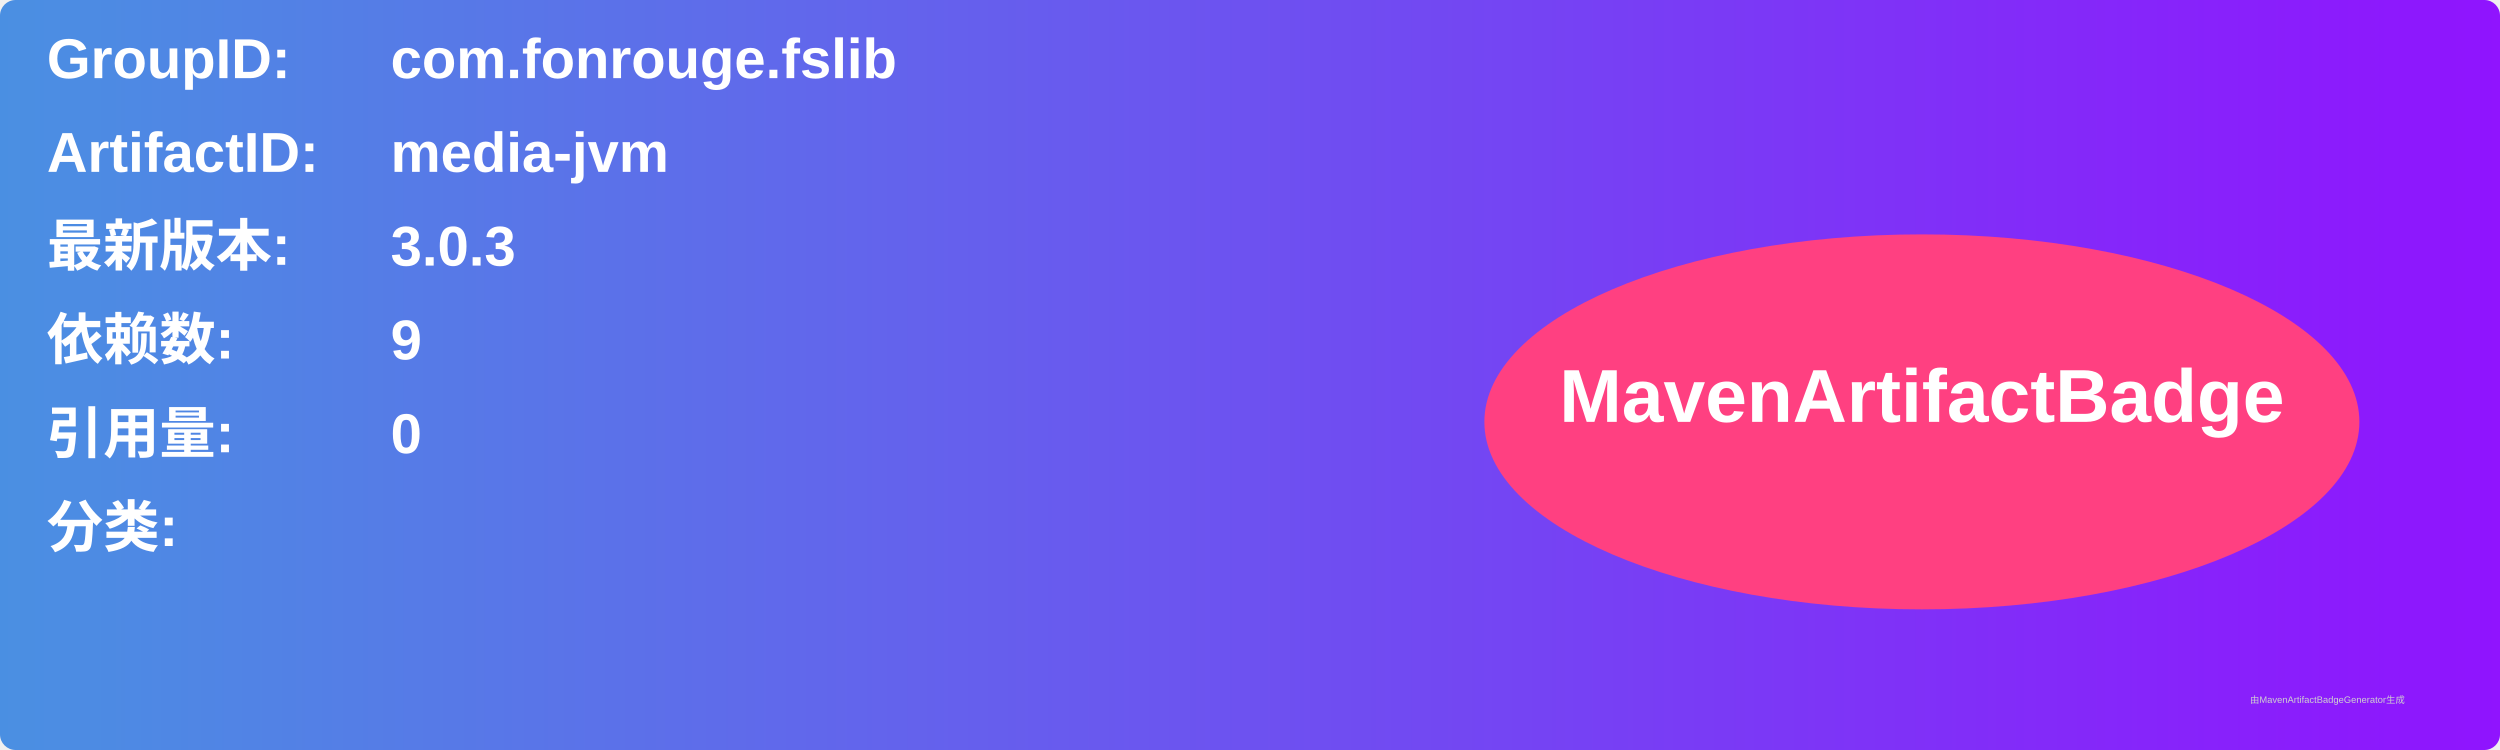
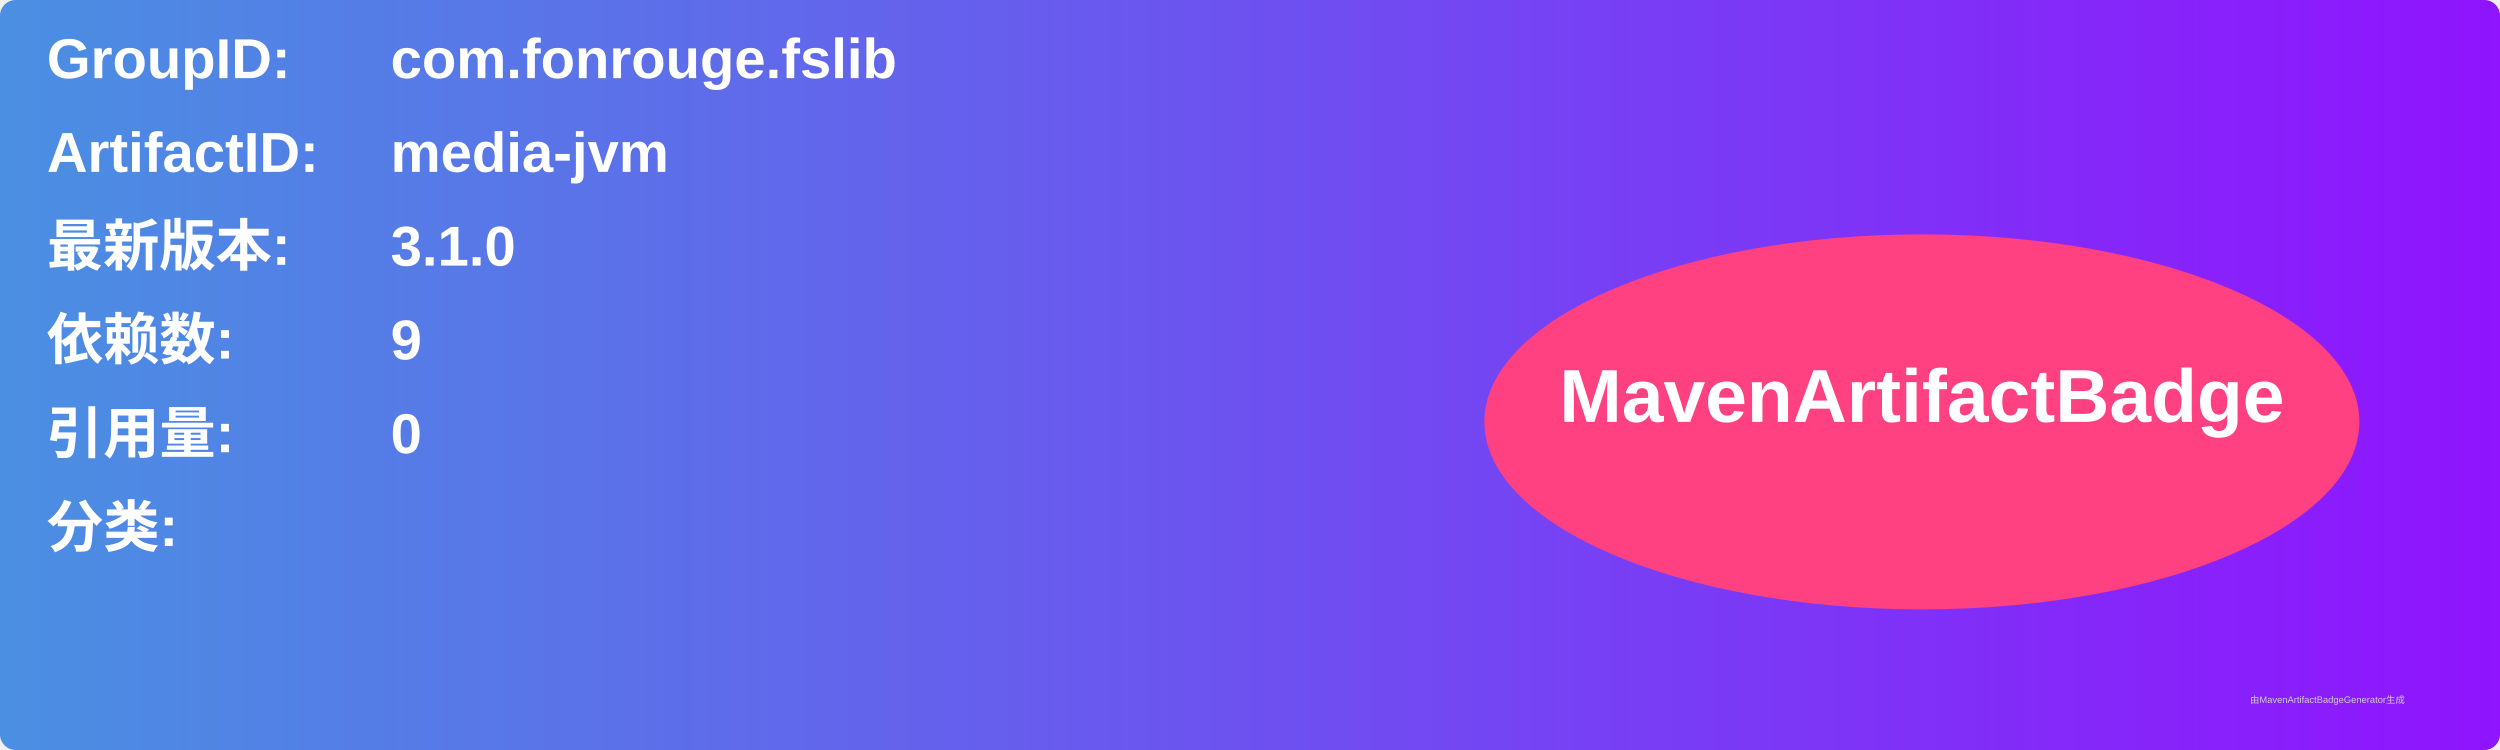
<svg xmlns="http://www.w3.org/2000/svg" width="800" height="240" viewBox="0 0 800 240">
  <linearGradient id="grad" x1="0%" y1="0%" x2="100%" y2="0%">
    <stop offset="0%" stop-color="#4a90e2" />
    <stop offset="100%" stop-color="#9013fe" />
  </linearGradient>
  <rect width="100%" height="100%" rx="5" ry="5" fill="url(#grad)" />
  <g transform="translate(15, 15)">
    <text x="0" y="10" font-family="Arial" font-size="18" fill="white" font-weight="bold" width="260">GroupID:</text>
    <text x="110" y="10" font-family="Arial" font-size="18" fill="white" font-weight="bold" width="460">com.fonrouge.fslib</text>
    <text x="0" y="40" font-family="Arial" font-size="18" fill="white" font-weight="bold" width="260">ArtifactID:</text>
    <text x="110" y="40" font-family="Arial" font-size="18" fill="white" font-weight="bold" width="460">media-jvm</text>
    <text x="0" y="70" font-family="Arial" font-size="18" fill="white" font-weight="bold">最新版本:</text>
    <text x="110" y="70" font-family="Arial" font-size="18" fill="white" font-weight="bold">
-       <tspan font-weight="bold">3.0.3</tspan>
+       <tspan font-weight="bold">3.1.0</tspan>
    </text>
    <text x="0" y="100" font-family="Arial" font-size="18" fill="white" font-weight="bold">依赖数: </text>
    <text x="110" y="100" font-family="Arial" font-size="18" fill="white">
      <tspan font-weight="bold">9</tspan>
    </text>
    <text x="0" y="130" font-family="Arial" font-size="18" fill="white" font-weight="bold">引用量: </text>
    <text x="110" y="130" font-family="Arial" font-size="18" fill="white">
      <tspan font-weight="bold">0</tspan>
    </text>
    <text x="0" y="160" font-family="Arial" font-size="18" fill="white" font-weight="bold">分类:</text>
    <text x="10" y="190" font-family="Arial" font-size="10" fill="white">
      <tspan font-weight="bold" />
    </text>
    <ellipse cx="600" cy="120" rx="140" ry="60" fill="#ff4081" />
    <text x="600" y="120" text-anchor="middle" font-family="Arial" font-size="24" fill="white" font-weight="bold">MavenArtifactBadge</text>
  </g>
  <text x="720" y="225" font-family="Arial" font-size="3" fill="#d0d0d0">由MavenArtifactBadgeGenerator生成</text>
</svg>
